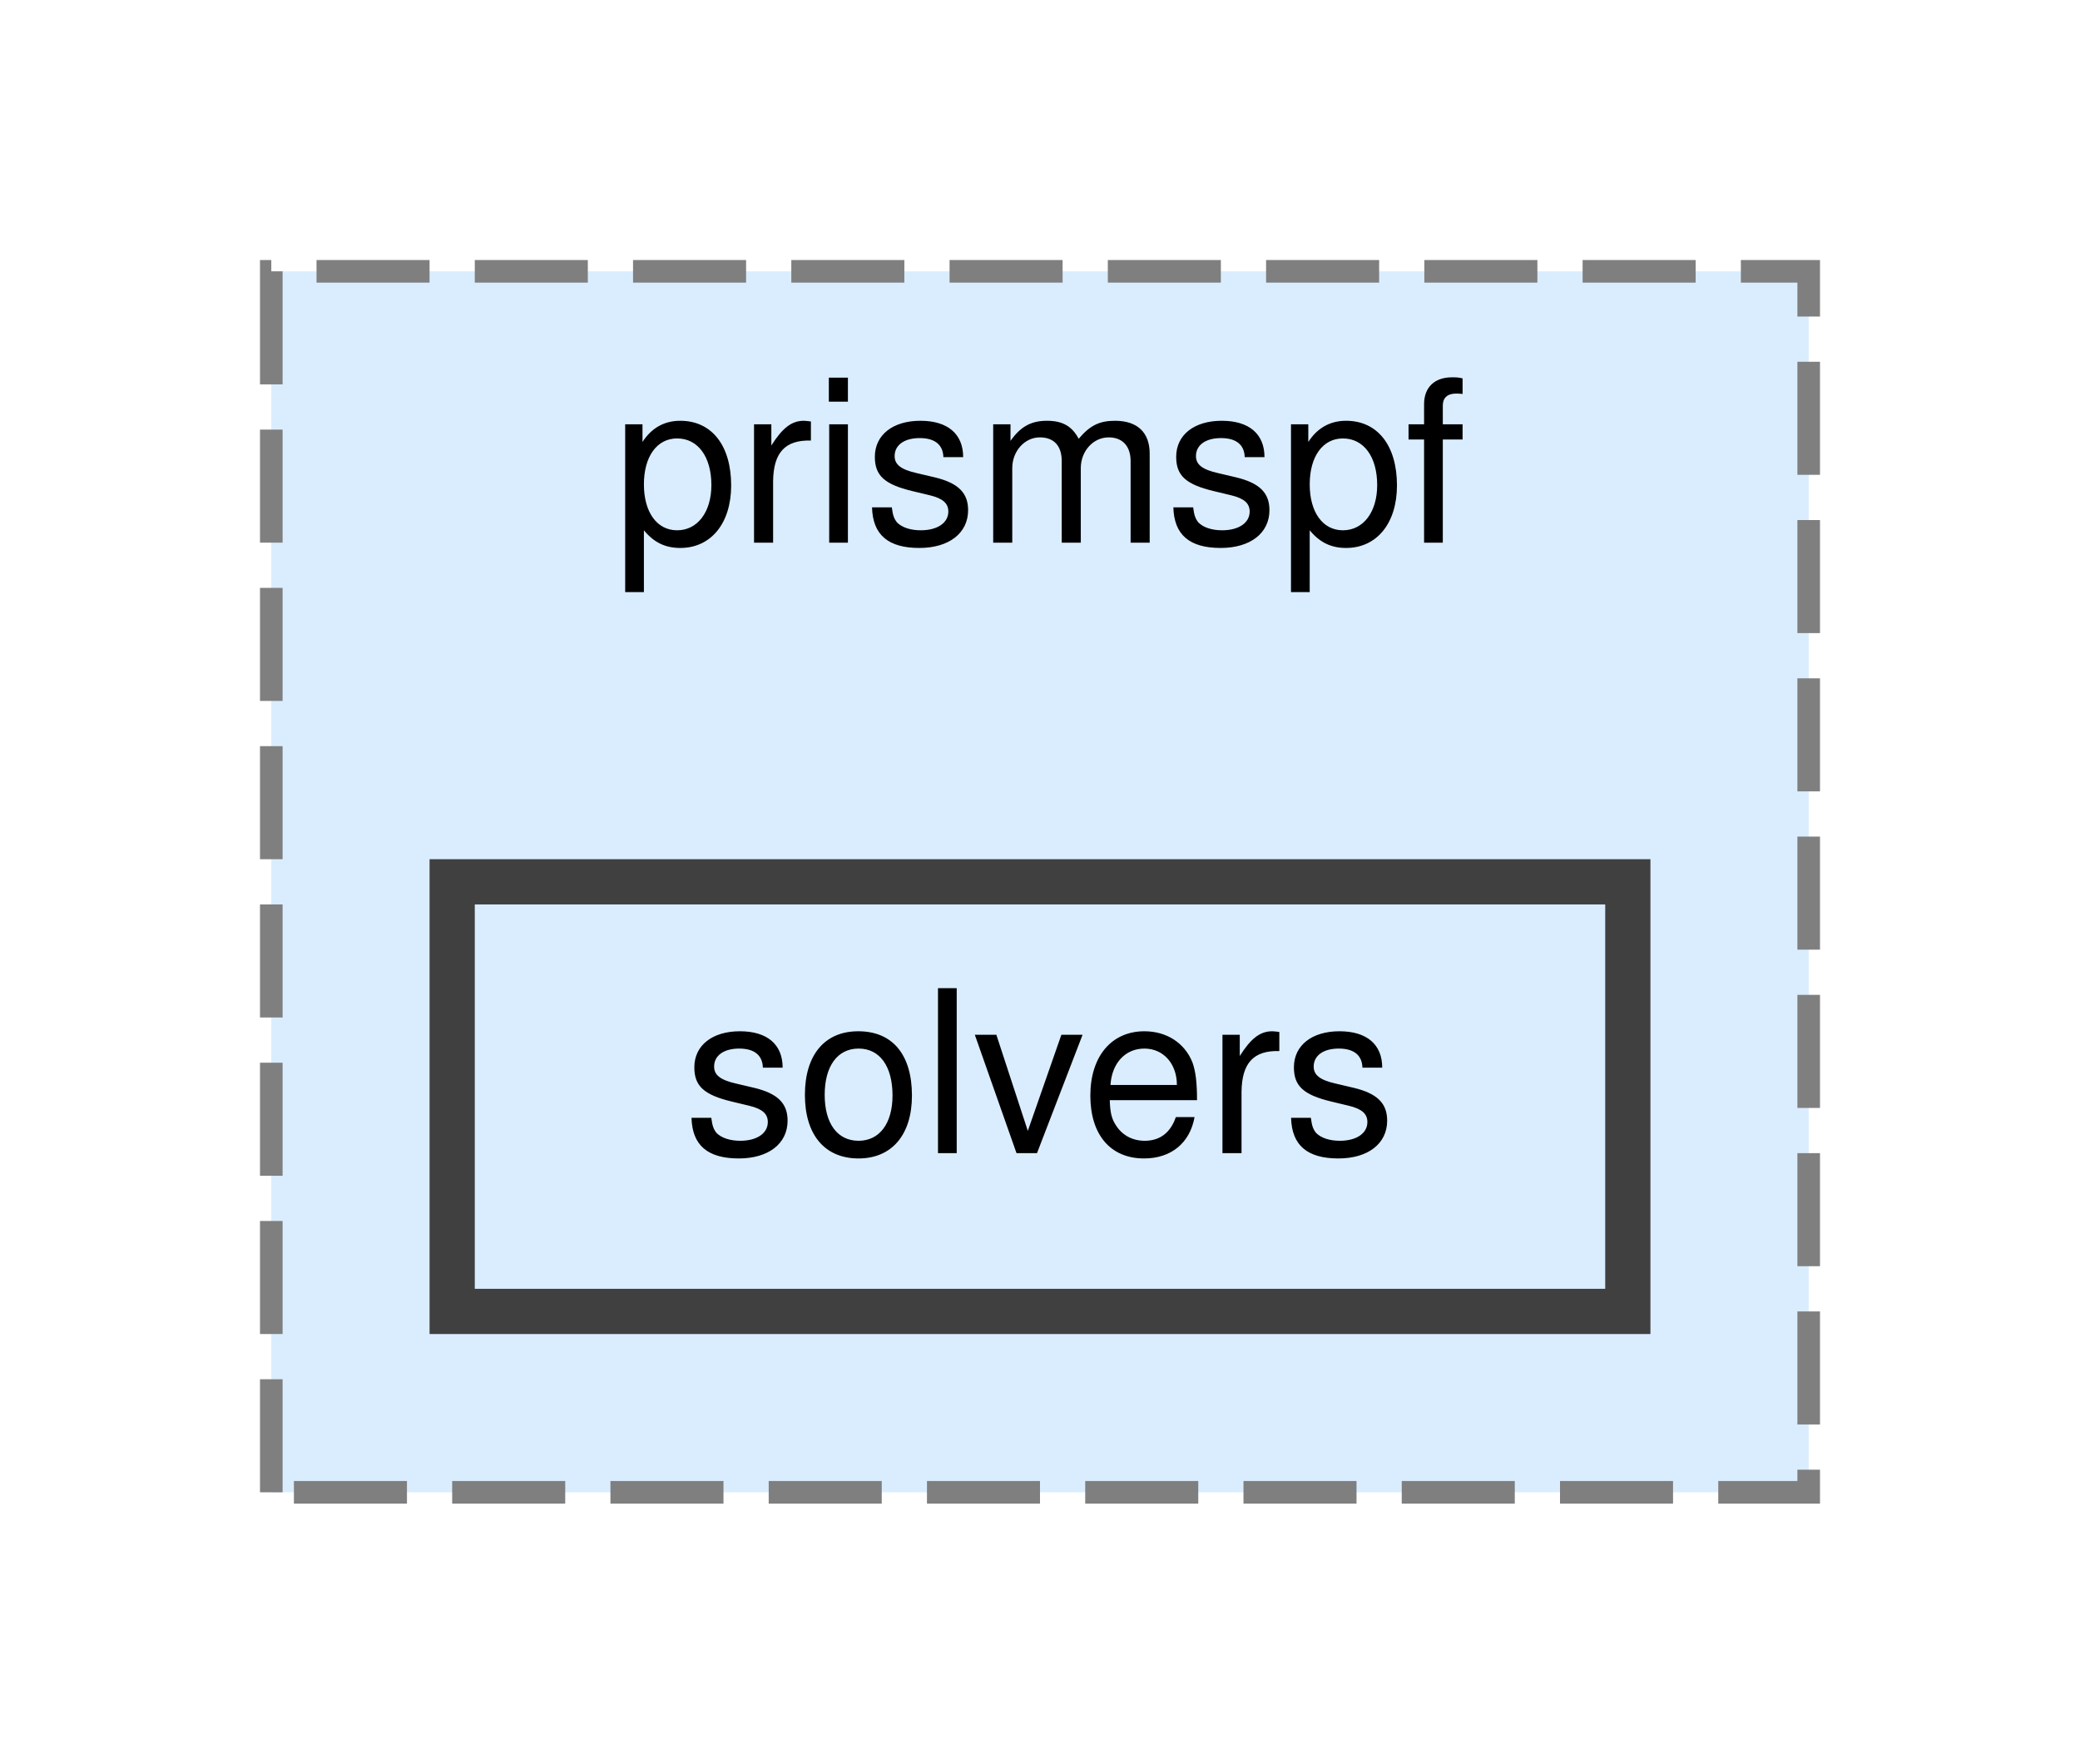
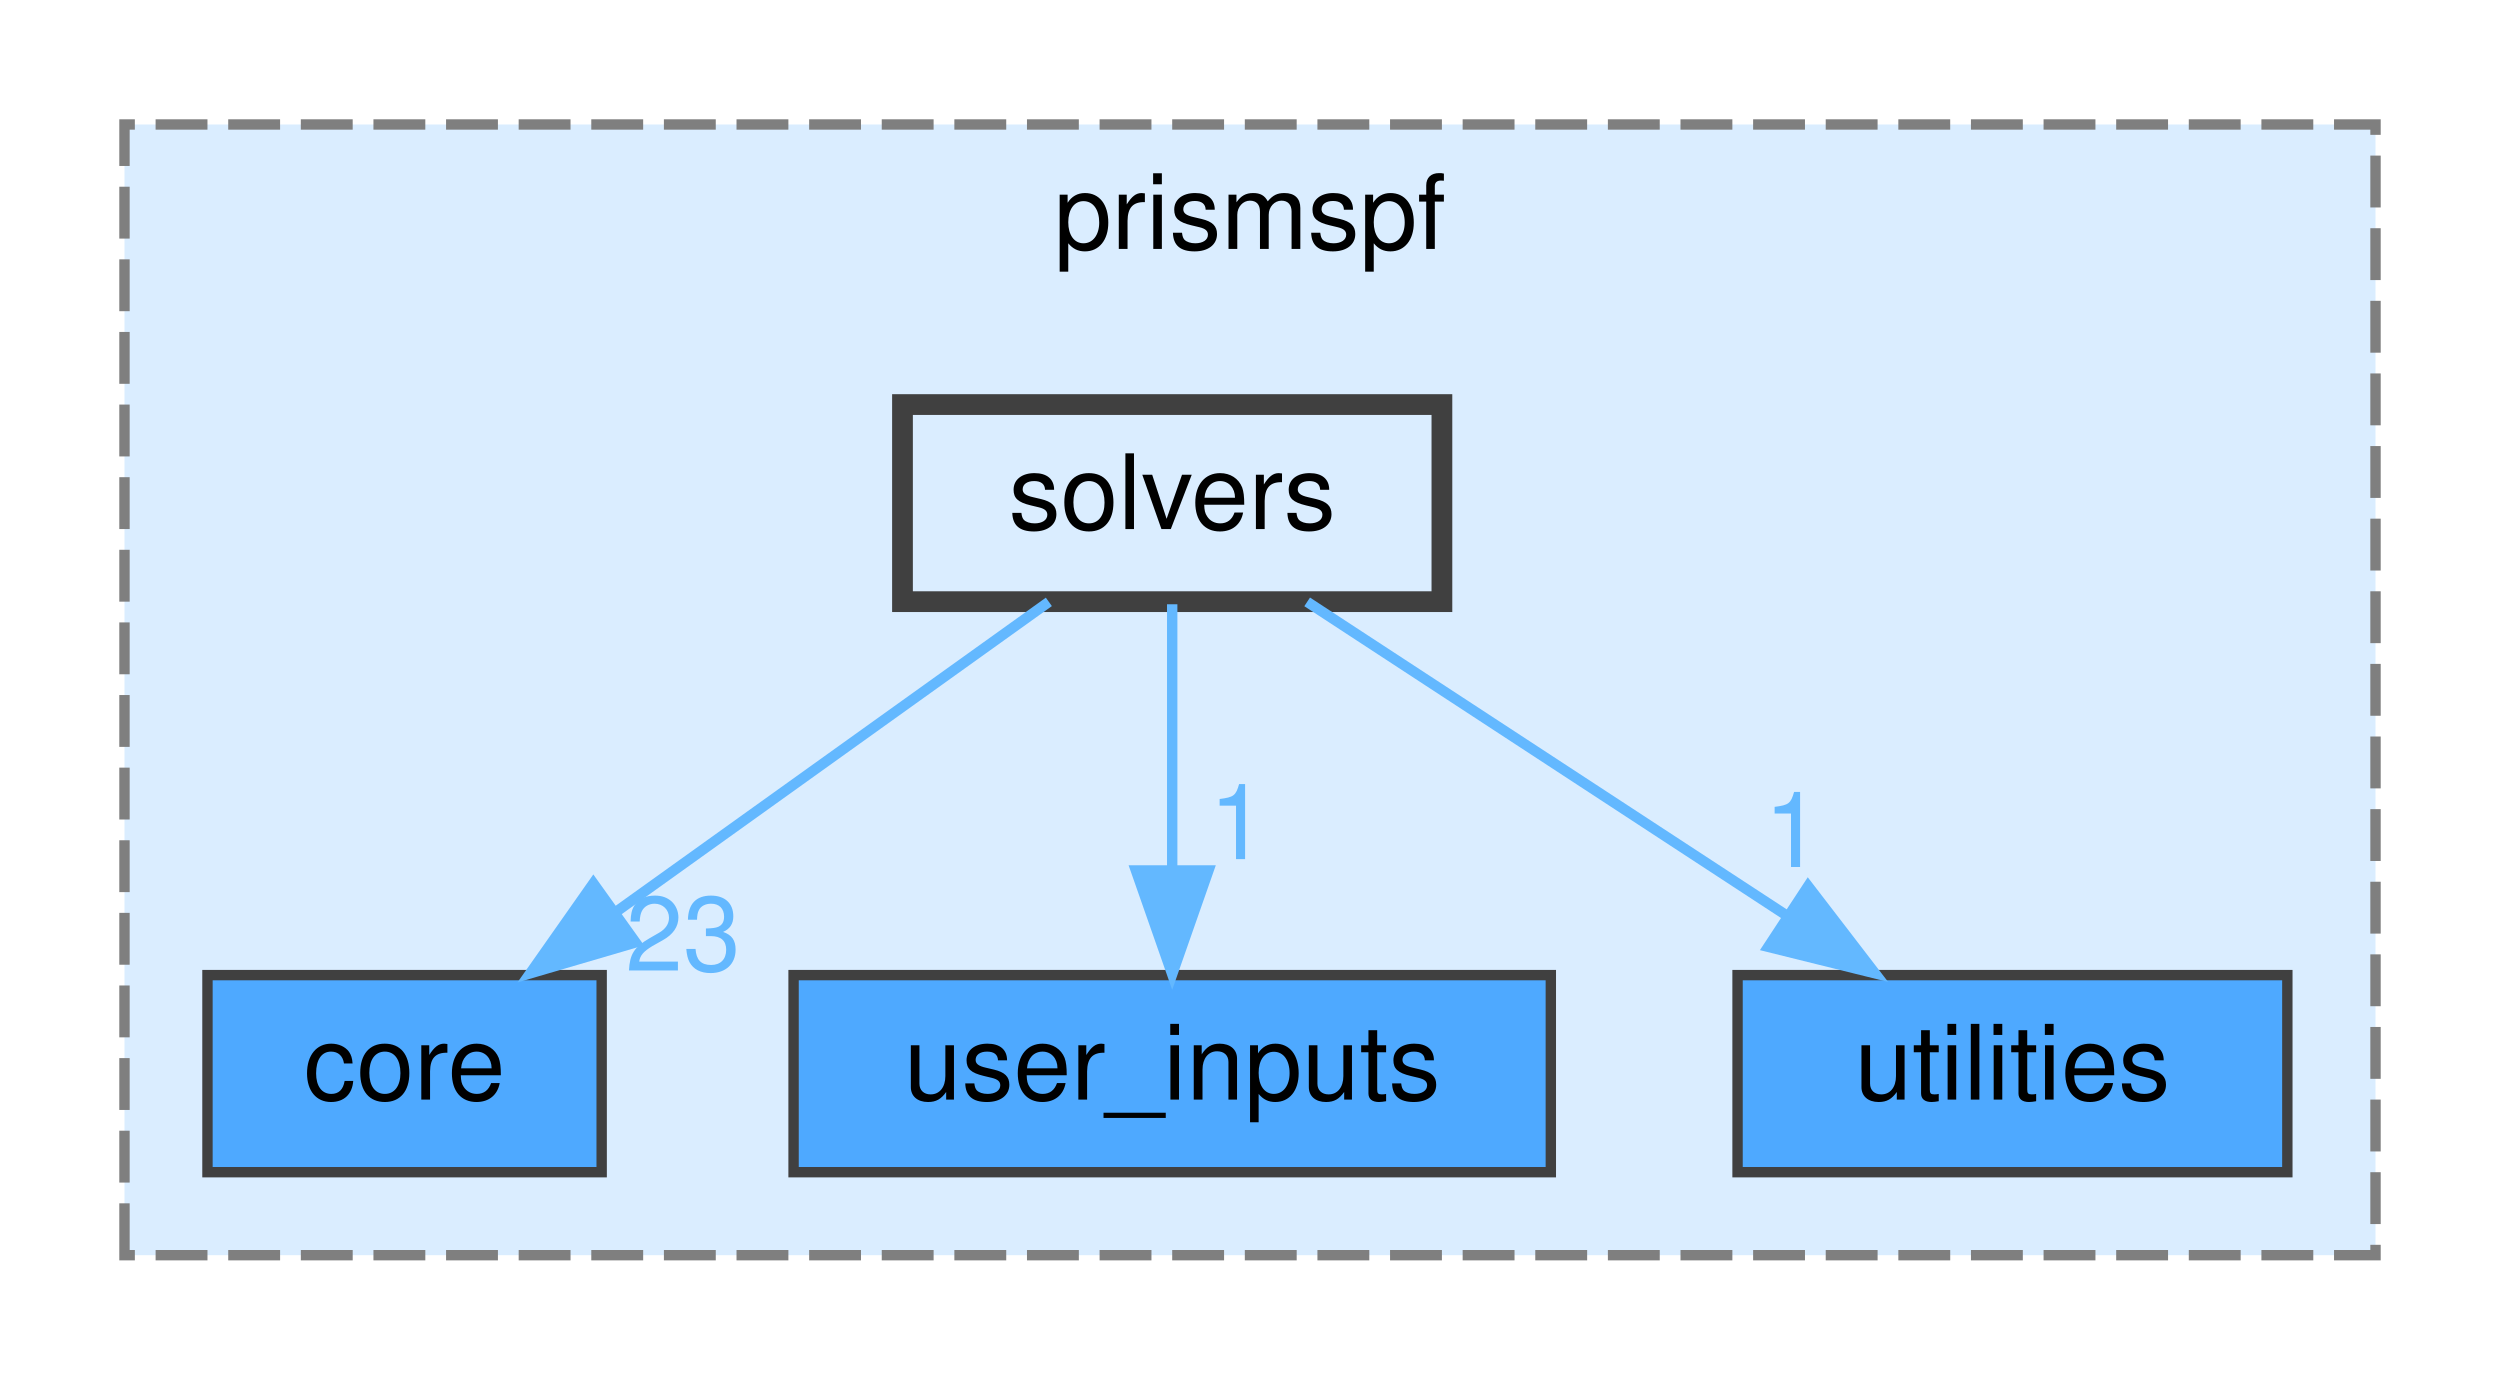
- <svg xmlns="http://www.w3.org/2000/svg" xmlns:xlink="http://www.w3.org/1999/xlink" width="92pt" height="78pt" viewBox="0.00 0.00 92.00 78.00">
-   <g id="graph0" class="graph" transform="scale(1 1) rotate(0) translate(4 74)">
+ <svg xmlns="http://www.w3.org/2000/svg" xmlns:xlink="http://www.w3.org/1999/xlink" width="241pt" height="133pt" viewBox="0.00 0.00 241.00 133.00">
+   <g id="graph0" class="graph" transform="scale(1 1) rotate(0) translate(4 129)">
    <g id="clust1" class="cluster">
      <g id="a_clust1">
        <a xlink:href="dir_d7097b21af907bf9dd39f88b5093fe19.html" target="_top" xlink:title="prismspf">
-           <polygon fill="#daedff" stroke="#7f7f7f" stroke-dasharray="5,2" points="8,-8 8,-62 76,-62 76,-8 8,-8" />
-           <text text-anchor="middle" x="42" y="-50" font-family="Helvetica,sans-Serif" font-size="10.00">prismspf</text>
+           <polygon fill="#daedff" stroke="#7f7f7f" stroke-dasharray="5,2" points="8,-8 8,-117 225,-117 225,-8 8,-8" />
+           <text text-anchor="middle" x="116.5" y="-105" font-family="Helvetica,sans-Serif" font-size="10.00">prismspf</text>
        </a>
      </g>
    </g>
    <g id="node1" class="node">
      <g id="a_node1">
+         <a xlink:href="dir_72d2fbe96e504e5d9d70c5885bd9c513.html" target="_top" xlink:title="core">
+           <polygon fill="#4ea9ff" stroke="#404040" points="54,-35 16,-35 16,-16 54,-16 54,-35" />
+           <text text-anchor="middle" x="35" y="-23" font-family="Helvetica,sans-Serif" font-size="10.00">core</text>
+         </a>
+       </g>
+     </g>
+     <g id="node2" class="node">
+       <g id="a_node2">
+         <a xlink:href="dir_8e29679e8d9320f4689771ebd9c97198.html" target="_top" xlink:title="user_inputs">
+           <polygon fill="#4ea9ff" stroke="#404040" points="145.5,-35 72.5,-35 72.5,-16 145.5,-16 145.5,-35" />
+           <text text-anchor="middle" x="109" y="-23" font-family="Helvetica,sans-Serif" font-size="10.00">user_inputs</text>
+         </a>
+       </g>
+     </g>
+     <g id="node3" class="node">
+       <g id="a_node3">
+         <a xlink:href="dir_db21045c204ec69458cba4d9d7ba76a8.html" target="_top" xlink:title="utilities">
+           <polygon fill="#4ea9ff" stroke="#404040" points="216.5,-35 163.5,-35 163.5,-16 216.5,-16 216.5,-35" />
+           <text text-anchor="middle" x="190" y="-23" font-family="Helvetica,sans-Serif" font-size="10.00">utilities</text>
+         </a>
+       </g>
+     </g>
+     <g id="node4" class="node">
+       <g id="a_node4">
        <a xlink:href="dir_1b89f3ef2cea2c4e7a7e310b8e37f1bd.html" target="_top" xlink:title="solvers">
-           <polygon fill="#daedff" stroke="#404040" stroke-width="2" points="68,-35 16,-35 16,-16 68,-16 68,-35" />
-           <text text-anchor="middle" x="42" y="-23" font-family="Helvetica,sans-Serif" font-size="10.00">solvers</text>
+           <polygon fill="#daedff" stroke="#404040" stroke-width="2" points="135,-90 83,-90 83,-71 135,-71 135,-90" />
+           <text text-anchor="middle" x="109" y="-78" font-family="Helvetica,sans-Serif" font-size="10.00">solvers</text>
+         </a>
+       </g>
+     </g>
+     <g id="edge1" class="edge">
+       <g id="a_edge1">
+         <a xlink:href="dir_000010_000001.html" target="_top">
+           <path fill="none" stroke="#63b8ff" d="M97.11,-70.98C85.85,-62.92 68.71,-50.65 55.29,-41.03" />
+           <polygon fill="#63b8ff" stroke="#63b8ff" points="57.27,-38.15 47.11,-35.17 53.2,-43.84 57.27,-38.15" />
+         </a>
+       </g>
+       <g id="a_edge1-headlabel">
+         <a xlink:href="dir_000010_000001.html" target="_top" xlink:title="23">
+           <text text-anchor="middle" x="61.85" y="-35.43" font-family="Helvetica,sans-Serif" font-size="10.00" fill="#63b8ff">23</text>
+         </a>
+       </g>
+     </g>
+     <g id="edge2" class="edge">
+       <g id="a_edge2">
+         <a xlink:href="dir_000010_000014.html" target="_top">
+           <path fill="none" stroke="#63b8ff" d="M109,-70.75C109,-63.8 109,-53.85 109,-45.13" />
+           <polygon fill="#63b8ff" stroke="#63b8ff" points="112.5,-45.09 109,-35.09 105.5,-45.09 112.5,-45.09" />
+         </a>
+       </g>
+       <g id="a_edge2-headlabel">
+         <a xlink:href="dir_000010_000014.html" target="_top" xlink:title="1">
+           <text text-anchor="middle" x="115.34" y="-46.18" font-family="Helvetica,sans-Serif" font-size="10.00" fill="#63b8ff">1</text>
+         </a>
+       </g>
+     </g>
+     <g id="edge3" class="edge">
+       <g id="a_edge3">
+         <a xlink:href="dir_000010_000016.html" target="_top">
+           <path fill="none" stroke="#63b8ff" d="M122.01,-70.98C134.46,-62.84 153.46,-50.41 168.21,-40.76" />
+           <polygon fill="#63b8ff" stroke="#63b8ff" points="170.3,-43.57 176.75,-35.17 166.46,-37.72 170.3,-43.57" />
+         </a>
+       </g>
+       <g id="a_edge3-headlabel">
+         <a xlink:href="dir_000010_000016.html" target="_top" xlink:title="1">
+           <text text-anchor="middle" x="168.84" y="-45.42" font-family="Helvetica,sans-Serif" font-size="10.00" fill="#63b8ff">1</text>
        </a>
      </g>
    </g>
  </g>
</svg>
